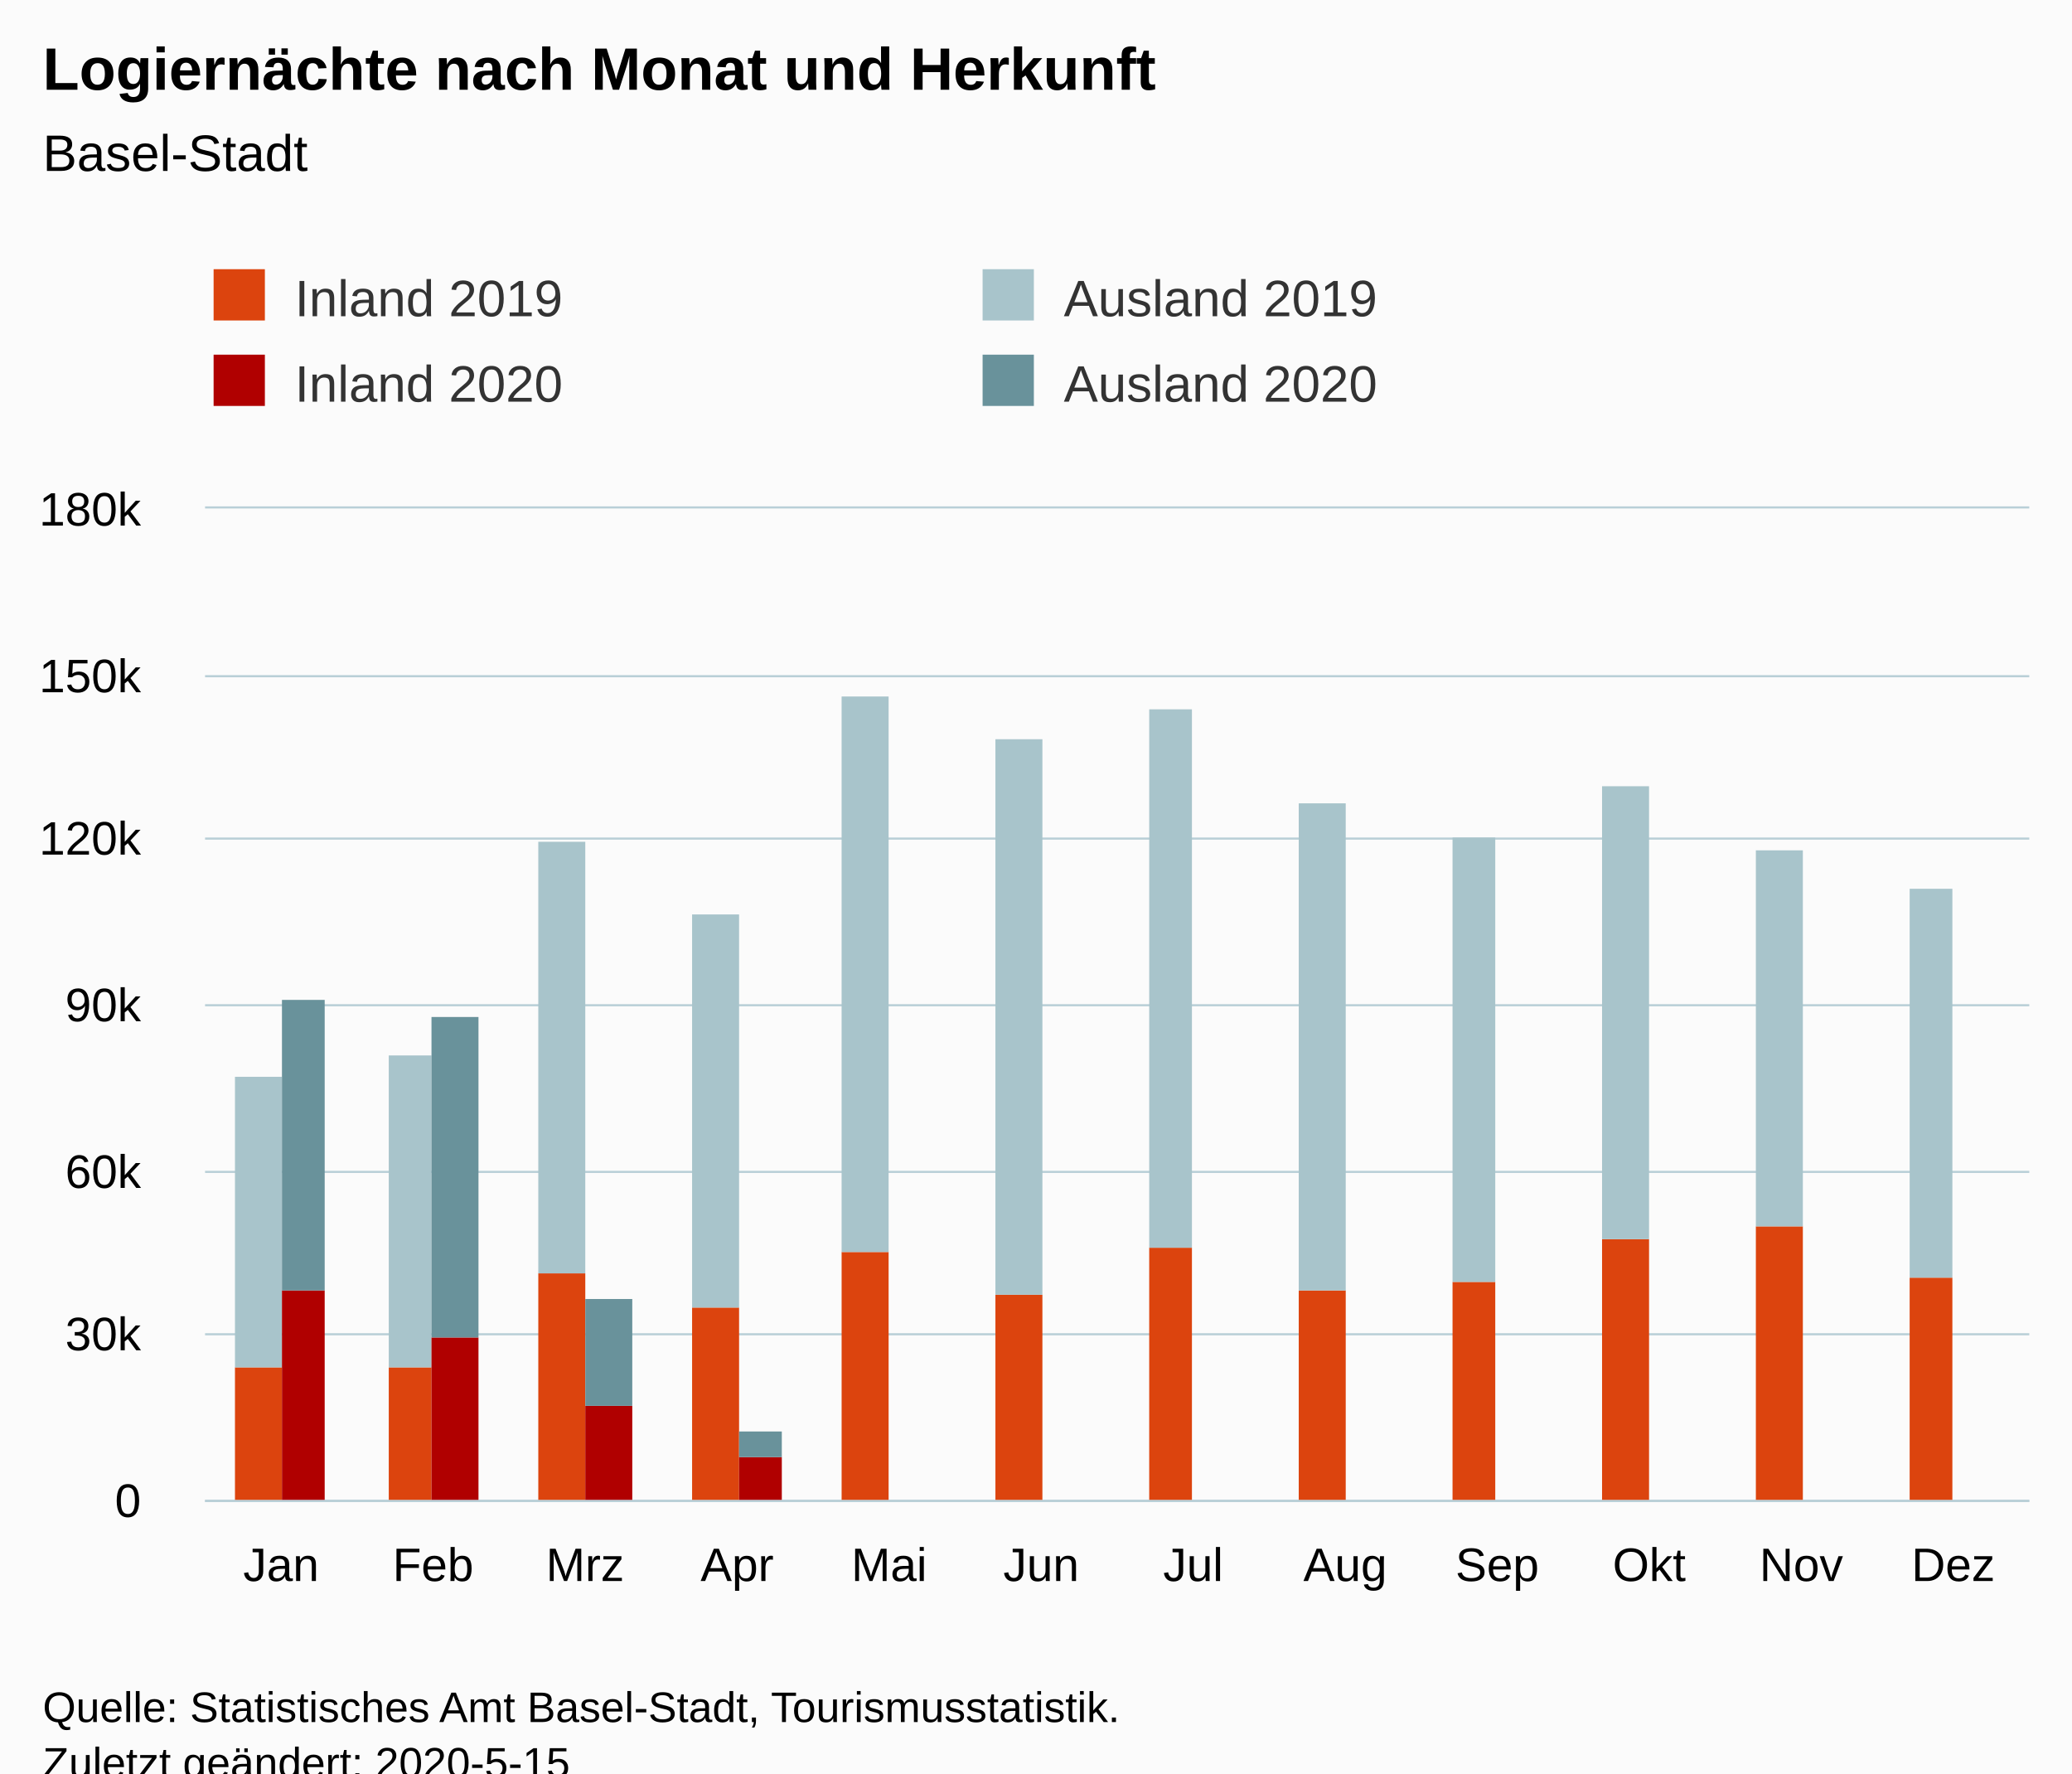
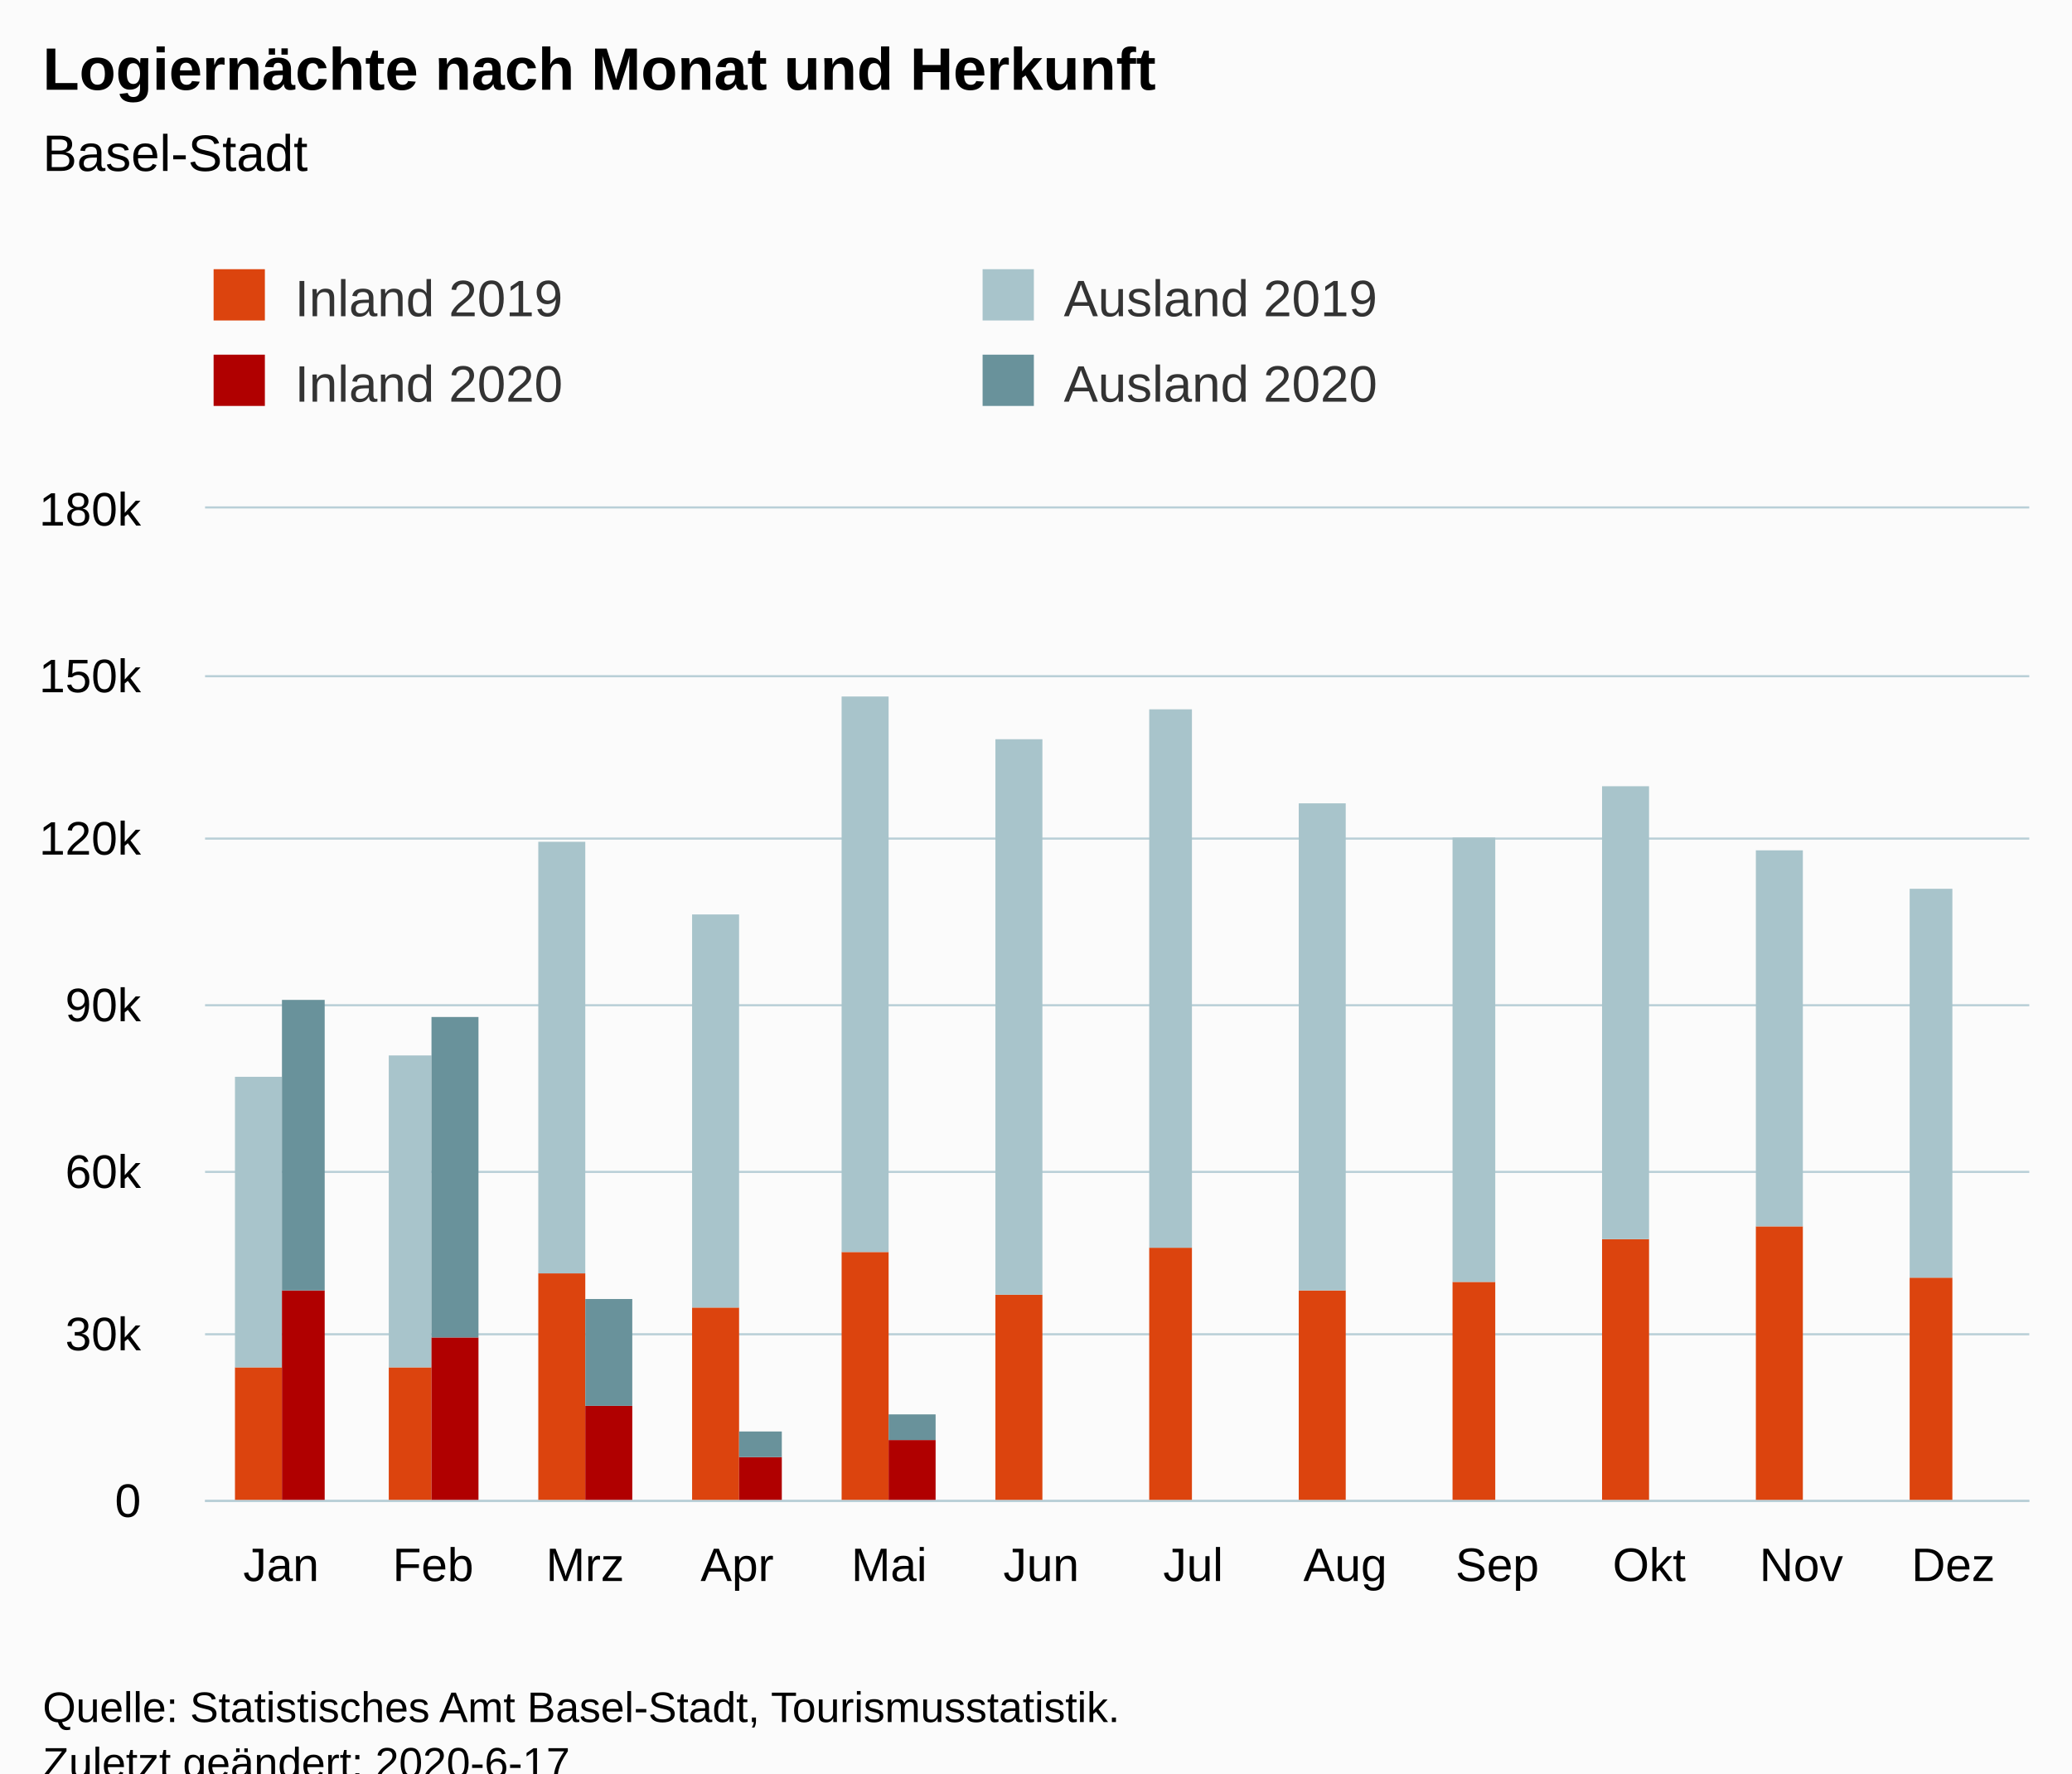
<svg xmlns="http://www.w3.org/2000/svg" version="1.1" class="highcharts-root" style="font-family:Arial;font-size:12px;" viewBox="0 0 485 415">
  <defs>
-     <clipPath id="highcharts-mdiqumb-6">
+     <clipPath id="highcharts-79y2azi-6">
      <rect x="0" y="0" width="427" height="232" fill="none" />
    </clipPath>
-     <clipPath id="highcharts-mdiqumb-7">
+     <clipPath id="highcharts-79y2azi-7">
      <rect x="0" y="0" width="427" height="232" fill="none" />
    </clipPath>
  </defs>
  <rect fill="#fbfbfb" class="highcharts-background" x="0" y="0" width="485" height="428" rx="0" ry="0" />
  <rect fill="none" class="highcharts-plot-background" x="48" y="119" width="427" height="232" />
  <g class="highcharts-pane-group" data-z-index="0" />
  <g class="highcharts-grid highcharts-xaxis-grid " data-z-index="1">
    <path fill="none" data-z-index="1" class="highcharts-grid-line" d="M 83.5 119 L 83.5 351" opacity="1" />
    <path fill="none" data-z-index="1" class="highcharts-grid-line" d="M 118.5 119 L 118.5 351" opacity="1" />
    <path fill="none" data-z-index="1" class="highcharts-grid-line" d="M 154.5 119 L 154.5 351" opacity="1" />
    <path fill="none" data-z-index="1" class="highcharts-grid-line" d="M 189.5 119 L 189.5 351" opacity="1" />
    <path fill="none" data-z-index="1" class="highcharts-grid-line" d="M 225.5 119 L 225.5 351" opacity="1" />
    <path fill="none" data-z-index="1" class="highcharts-grid-line" d="M 261.5 119 L 261.5 351" opacity="1" />
    <path fill="none" data-z-index="1" class="highcharts-grid-line" d="M 296.5 119 L 296.5 351" opacity="1" />
    <path fill="none" data-z-index="1" class="highcharts-grid-line" d="M 332.5 119 L 332.5 351" opacity="1" />
    <path fill="none" data-z-index="1" class="highcharts-grid-line" d="M 367.5 119 L 367.5 351" opacity="1" />
    <path fill="none" data-z-index="1" class="highcharts-grid-line" d="M 403.5 119 L 403.5 351" opacity="1" />
    <path fill="none" data-z-index="1" class="highcharts-grid-line" d="M 438.5 119 L 438.5 351" opacity="1" />
    <path fill="none" data-z-index="1" class="highcharts-grid-line" d="M 474.5 119 L 474.5 351" opacity="1" />
    <path fill="none" data-z-index="1" class="highcharts-grid-line" d="M 47.5 119 L 47.5 351" opacity="1" />
  </g>
  <g class="highcharts-grid highcharts-yaxis-grid " data-z-index="1">
    <path fill="none" stroke="#B9CFD7" stroke-width="0.5" data-z-index="1" class="highcharts-grid-line" d="M 48 351.25 L 475 351.25" opacity="1" />
    <path fill="none" stroke="#B9CFD7" stroke-width="0.5" data-z-index="1" class="highcharts-grid-line" d="M 48 312.25 L 475 312.25" opacity="1" />
    <path fill="none" stroke="#B9CFD7" stroke-width="0.5" data-z-index="1" class="highcharts-grid-line" d="M 48 274.25 L 475 274.25" opacity="1" />
    <path fill="none" stroke="#B9CFD7" stroke-width="0.5" data-z-index="1" class="highcharts-grid-line" d="M 48 235.25 L 475 235.25" opacity="1" />
    <path fill="none" stroke="#B9CFD7" stroke-width="0.5" data-z-index="1" class="highcharts-grid-line" d="M 48 196.25 L 475 196.25" opacity="1" />
    <path fill="none" stroke="#B9CFD7" stroke-width="0.5" data-z-index="1" class="highcharts-grid-line" d="M 48 158.25 L 475 158.25" opacity="1" />
    <path fill="none" stroke="#B9CFD7" stroke-width="0.5" data-z-index="1" class="highcharts-grid-line" d="M 48 118.75 L 475 118.75" opacity="1" />
  </g>
  <rect fill="none" class="highcharts-plot-border" data-z-index="1" x="48" y="119" width="427" height="232" />
  <g class="highcharts-axis highcharts-xaxis " data-z-index="2">
    <path fill="none" class="highcharts-axis-line" stroke="#B9CFD7" stroke-width="0.5" data-z-index="7" d="M 48 351.25 L 475 351.25" />
  </g>
  <g class="highcharts-axis highcharts-yaxis " data-z-index="2">
    <path fill="none" class="highcharts-axis-line" data-z-index="7" d="M 48 119 L 48 351" />
  </g>
  <g class="highcharts-series-group" data-z-index="3">
-     <g data-z-index="0.1" class="highcharts-series highcharts-series-0 highcharts-column-series " transform="translate(48,119) scale(1 1)" clip-path="url(#highcharts-mdiqumb-7)">
+     <g data-z-index="0.1" class="highcharts-series highcharts-series-0 highcharts-column-series " transform="translate(48,119) scale(1 1)" clip-path="url(#highcharts-79y2azi-7)">
      <rect x="7" y="201" width="11" height="32" fill="rgb(220, 68, 14)" class="highcharts-point" />
      <rect x="43" y="201" width="10" height="32" fill="rgb(220, 68, 14)" class="highcharts-point" />
      <rect x="78" y="179" width="11" height="54" fill="rgb(220, 68, 14)" class="highcharts-point" />
      <rect x="114" y="187" width="11" height="46" fill="rgb(220, 68, 14)" class="highcharts-point" />
      <rect x="149" y="174" width="11" height="59" fill="rgb(220, 68, 14)" class="highcharts-point" />
      <rect x="185" y="184" width="11" height="49" fill="rgb(220, 68, 14)" class="highcharts-point" />
      <rect x="221" y="173" width="10" height="60" fill="rgb(220, 68, 14)" class="highcharts-point" />
      <rect x="256" y="183" width="11" height="50" fill="rgb(220, 68, 14)" class="highcharts-point" />
      <rect x="292" y="181" width="10" height="52" fill="rgb(220, 68, 14)" class="highcharts-point" />
      <rect x="327" y="171" width="11" height="62" fill="rgb(220, 68, 14)" class="highcharts-point" />
      <rect x="363" y="168" width="11" height="65" fill="rgb(220, 68, 14)" class="highcharts-point" />
      <rect x="399" y="180" width="10" height="53" fill="rgb(220, 68, 14)" class="highcharts-point" />
    </g>
    <g data-z-index="0.1" class="highcharts-markers highcharts-series-0 highcharts-column-series " transform="translate(48,119) scale(1 1)" clip-path="none" />
-     <g data-z-index="0.1" class="highcharts-series highcharts-series-1 highcharts-column-series " transform="translate(48,119) scale(1 1)" clip-path="url(#highcharts-mdiqumb-7)">
+     <g data-z-index="0.1" class="highcharts-series highcharts-series-1 highcharts-column-series " transform="translate(48,119) scale(1 1)" clip-path="url(#highcharts-79y2azi-7)">
      <rect x="7" y="133" width="11" height="68" fill="rgb(168, 196, 203)" class="highcharts-point" />
      <rect x="43" y="128" width="10" height="73" fill="rgb(168, 196, 203)" class="highcharts-point" />
      <rect x="78" y="78" width="11" height="101" fill="rgb(168, 196, 203)" class="highcharts-point" />
      <rect x="114" y="95" width="11" height="92" fill="rgb(168, 196, 203)" class="highcharts-point" />
      <rect x="149" y="44" width="11" height="130" fill="rgb(168, 196, 203)" class="highcharts-point" />
      <rect x="185" y="54" width="11" height="130" fill="rgb(168, 196, 203)" class="highcharts-point" />
      <rect x="221" y="47" width="10" height="126" fill="rgb(168, 196, 203)" class="highcharts-point" />
      <rect x="256" y="69" width="11" height="114" fill="rgb(168, 196, 203)" class="highcharts-point" />
      <rect x="292" y="77" width="10" height="104" fill="rgb(168, 196, 203)" class="highcharts-point" />
      <rect x="327" y="65" width="11" height="106" fill="rgb(168, 196, 203)" class="highcharts-point" />
      <rect x="363" y="80" width="11" height="88" fill="rgb(168, 196, 203)" class="highcharts-point" />
      <rect x="399" y="89" width="10" height="91" fill="rgb(168, 196, 203)" class="highcharts-point" />
    </g>
    <g data-z-index="0.1" class="highcharts-markers highcharts-series-1 highcharts-column-series " transform="translate(48,119) scale(1 1)" clip-path="none" />
-     <g data-z-index="0.1" class="highcharts-series highcharts-series-2 highcharts-column-series " transform="translate(48,119) scale(1 1)" clip-path="url(#highcharts-mdiqumb-7)">
+     <g data-z-index="0.1" class="highcharts-series highcharts-series-2 highcharts-column-series " transform="translate(48,119) scale(1 1)" clip-path="url(#highcharts-79y2azi-7)">
      <rect x="18" y="183" width="10" height="50" fill="rgb(176, 0, 0)" class="highcharts-point" />
      <rect x="53" y="194" width="11" height="39" fill="rgb(176, 0, 0)" class="highcharts-point" />
      <rect x="89" y="210" width="11" height="23" fill="rgb(176, 0, 0)" class="highcharts-point" />
      <rect x="125" y="222" width="10" height="11" fill="rgb(176, 0, 0)" class="highcharts-point" />
+       <rect x="160" y="218" width="11" height="15" fill="rgb(176, 0, 0)" class="highcharts-point" />
    </g>
    <g data-z-index="0.1" class="highcharts-markers highcharts-series-2 highcharts-column-series " transform="translate(48,119) scale(1 1)" clip-path="none" />
-     <g data-z-index="0.1" class="highcharts-series highcharts-series-3 highcharts-column-series " transform="translate(48,119) scale(1 1)" clip-path="url(#highcharts-mdiqumb-7)">
+     <g data-z-index="0.1" class="highcharts-series highcharts-series-3 highcharts-column-series " transform="translate(48,119) scale(1 1)" clip-path="url(#highcharts-79y2azi-7)">
      <rect x="18" y="115" width="10" height="68" fill="rgb(105, 146, 155)" class="highcharts-point" />
      <rect x="53" y="119" width="11" height="75" fill="rgb(105, 146, 155)" class="highcharts-point" />
      <rect x="89" y="185" width="11" height="25" fill="rgb(105, 146, 155)" class="highcharts-point" />
      <rect x="125" y="216" width="10" height="6" fill="rgb(105, 146, 155)" class="highcharts-point" />
+       <rect x="160" y="212" width="11" height="6" fill="rgb(105, 146, 155)" class="highcharts-point" />
    </g>
    <g data-z-index="0.1" class="highcharts-markers highcharts-series-3 highcharts-column-series " transform="translate(48,119) scale(1 1)" clip-path="none" />
  </g>
  <text x="10" text-anchor="start" class="highcharts-title" data-z-index="4" style="color:#000000;font-size:14px;font-weight:bold;fill:#000000;" y="21">
    <tspan>Logiernächte nach Monat und Herkunft</tspan>
  </text>
  <text x="10" text-anchor="start" class="highcharts-subtitle" data-z-index="4" style="color:#000000;font-size:12px;font-weight:normal;font-family:Arial;fill:#000000;" y="40">
    <tspan>Basel-Stadt</tspan>
  </text>
  <g class="highcharts-legend" data-z-index="7" transform="translate(40,56)">
    <rect fill="none" class="highcharts-legend-box" rx="0" ry="0" x="0" y="0" width="356" height="51" visibility="visible" />
    <g data-z-index="1">
      <g>
        <g class="highcharts-legend-item highcharts-column-series highcharts-color-undefined highcharts-series-0" data-z-index="1" transform="translate(8,3)">
          <text x="21" style="color:#333333;font-size:12px;font-weight:normal;cursor:pointer;fill:#333333;" text-anchor="start" data-z-index="2" y="15">
            <tspan>Inland 2019</tspan>
          </text>
          <rect x="2" y="4" width="12" height="12" fill="rgb(220, 68, 14)" class="highcharts-point" data-z-index="3" />
        </g>
        <g class="highcharts-legend-item highcharts-column-series highcharts-color-undefined highcharts-series-1" data-z-index="1" transform="translate(188,3)">
          <text x="21" y="15" style="color:#333333;font-size:12px;font-weight:normal;cursor:pointer;fill:#333333;" text-anchor="start" data-z-index="2">
            <tspan>Ausland 2019</tspan>
          </text>
          <rect x="2" y="4" width="12" height="12" fill="rgb(168, 196, 203)" class="highcharts-point" data-z-index="3" />
        </g>
        <g class="highcharts-legend-item highcharts-column-series highcharts-color-undefined highcharts-series-2" data-z-index="1" transform="translate(8,23)">
          <text x="21" y="15" style="color:#333333;font-size:12px;font-weight:normal;cursor:pointer;fill:#333333;" text-anchor="start" data-z-index="2">
            <tspan>Inland 2020</tspan>
          </text>
          <rect x="2" y="4" width="12" height="12" fill="rgb(176, 0, 0)" class="highcharts-point" data-z-index="3" />
        </g>
        <g class="highcharts-legend-item highcharts-column-series highcharts-color-undefined highcharts-series-3" data-z-index="1" transform="translate(188,23)">
          <text x="21" y="15" style="color:#333333;font-size:12px;font-weight:normal;cursor:pointer;fill:#333333;" text-anchor="start" data-z-index="2">
            <tspan>Ausland 2020</tspan>
          </text>
          <rect x="2" y="4" width="12" height="12" fill="rgb(105, 146, 155)" class="highcharts-point" data-z-index="3" />
        </g>
      </g>
    </g>
  </g>
  <g class="highcharts-axis-labels highcharts-xaxis-labels " data-z-index="7">
    <text x="65.792" style="color:#000000;cursor:default;font-size:11px;fill:#000000;" text-anchor="middle" transform="translate(0,0)" y="370" opacity="1">Jan</text>
    <text x="101.375" style="color:#000000;cursor:default;font-size:11px;fill:#000000;" text-anchor="middle" transform="translate(0,0)" y="370" opacity="1">Feb</text>
    <text x="136.958" style="color:#000000;cursor:default;font-size:11px;fill:#000000;" text-anchor="middle" transform="translate(0,0)" y="370" opacity="1">Mrz</text>
    <text x="172.542" style="color:#000000;cursor:default;font-size:11px;fill:#000000;" text-anchor="middle" transform="translate(0,0)" y="370" opacity="1">Apr</text>
    <text x="208.125" style="color:#000000;cursor:default;font-size:11px;fill:#000000;" text-anchor="middle" transform="translate(0,0)" y="370" opacity="1">Mai</text>
    <text x="243.708" style="color:#000000;cursor:default;font-size:11px;fill:#000000;" text-anchor="middle" transform="translate(0,0)" y="370" opacity="1">Jun</text>
    <text x="279.292" style="color:#000000;cursor:default;font-size:11px;fill:#000000;" text-anchor="middle" transform="translate(0,0)" y="370" opacity="1">Jul</text>
    <text x="314.875" style="color:#000000;cursor:default;font-size:11px;fill:#000000;" text-anchor="middle" transform="translate(0,0)" y="370" opacity="1">Aug</text>
    <text x="350.458" style="color:#000000;cursor:default;font-size:11px;fill:#000000;" text-anchor="middle" transform="translate(0,0)" y="370" opacity="1">Sep</text>
    <text x="386.042" style="color:#000000;cursor:default;font-size:11px;fill:#000000;" text-anchor="middle" transform="translate(0,0)" y="370" opacity="1">Okt</text>
    <text x="421.625" style="color:#000000;cursor:default;font-size:11px;fill:#000000;" text-anchor="middle" transform="translate(0,0)" y="370" opacity="1">Nov</text>
    <text x="457.208" style="color:#000000;cursor:default;font-size:11px;fill:#000000;" text-anchor="middle" transform="translate(0,0)" y="370" opacity="1">Dez</text>
  </g>
  <g class="highcharts-axis-labels highcharts-yaxis-labels " data-z-index="7">
    <text x="33" style="color:#000000;cursor:default;font-size:11px;fill:#000000;" text-anchor="end" transform="translate(0,0)" y="355" opacity="1">0</text>
    <text x="33" style="color:#000000;cursor:default;font-size:11px;fill:#000000;" text-anchor="end" transform="translate(0,0)" y="316" opacity="1">30k</text>
    <text x="33" style="color:#000000;cursor:default;font-size:11px;fill:#000000;" text-anchor="end" transform="translate(0,0)" y="278" opacity="1">60k</text>
    <text x="33" style="color:#000000;cursor:default;font-size:11px;fill:#000000;" text-anchor="end" transform="translate(0,0)" y="239" opacity="1">90k</text>
    <text x="33" style="color:#000000;cursor:default;font-size:11px;fill:#000000;" text-anchor="end" transform="translate(0,0)" y="200" opacity="1">120k</text>
    <text x="33" style="color:#000000;cursor:default;font-size:11px;fill:#000000;" text-anchor="end" transform="translate(0,0)" y="162" opacity="1">150k</text>
    <text x="33" style="color:#000000;cursor:default;font-size:11px;fill:#000000;" text-anchor="end" transform="translate(0,0)" y="123" opacity="1">180k</text>
  </g>
  <text x="10" class="highcharts-credits" text-anchor="start" data-z-index="8" style="cursor:default;color:#000000;font-size:10px;fill:#000000;" y="403">
    <tspan>Quelle: Statistisches Amt Basel-Stadt, Tourismusstatistik.</tspan>
-     <tspan x="10" dy="13">Zuletzt geändert: 2020-5-15</tspan>
+     <tspan x="10" dy="13">Zuletzt geändert: 2020-6-17</tspan>
  </text>
</svg>
